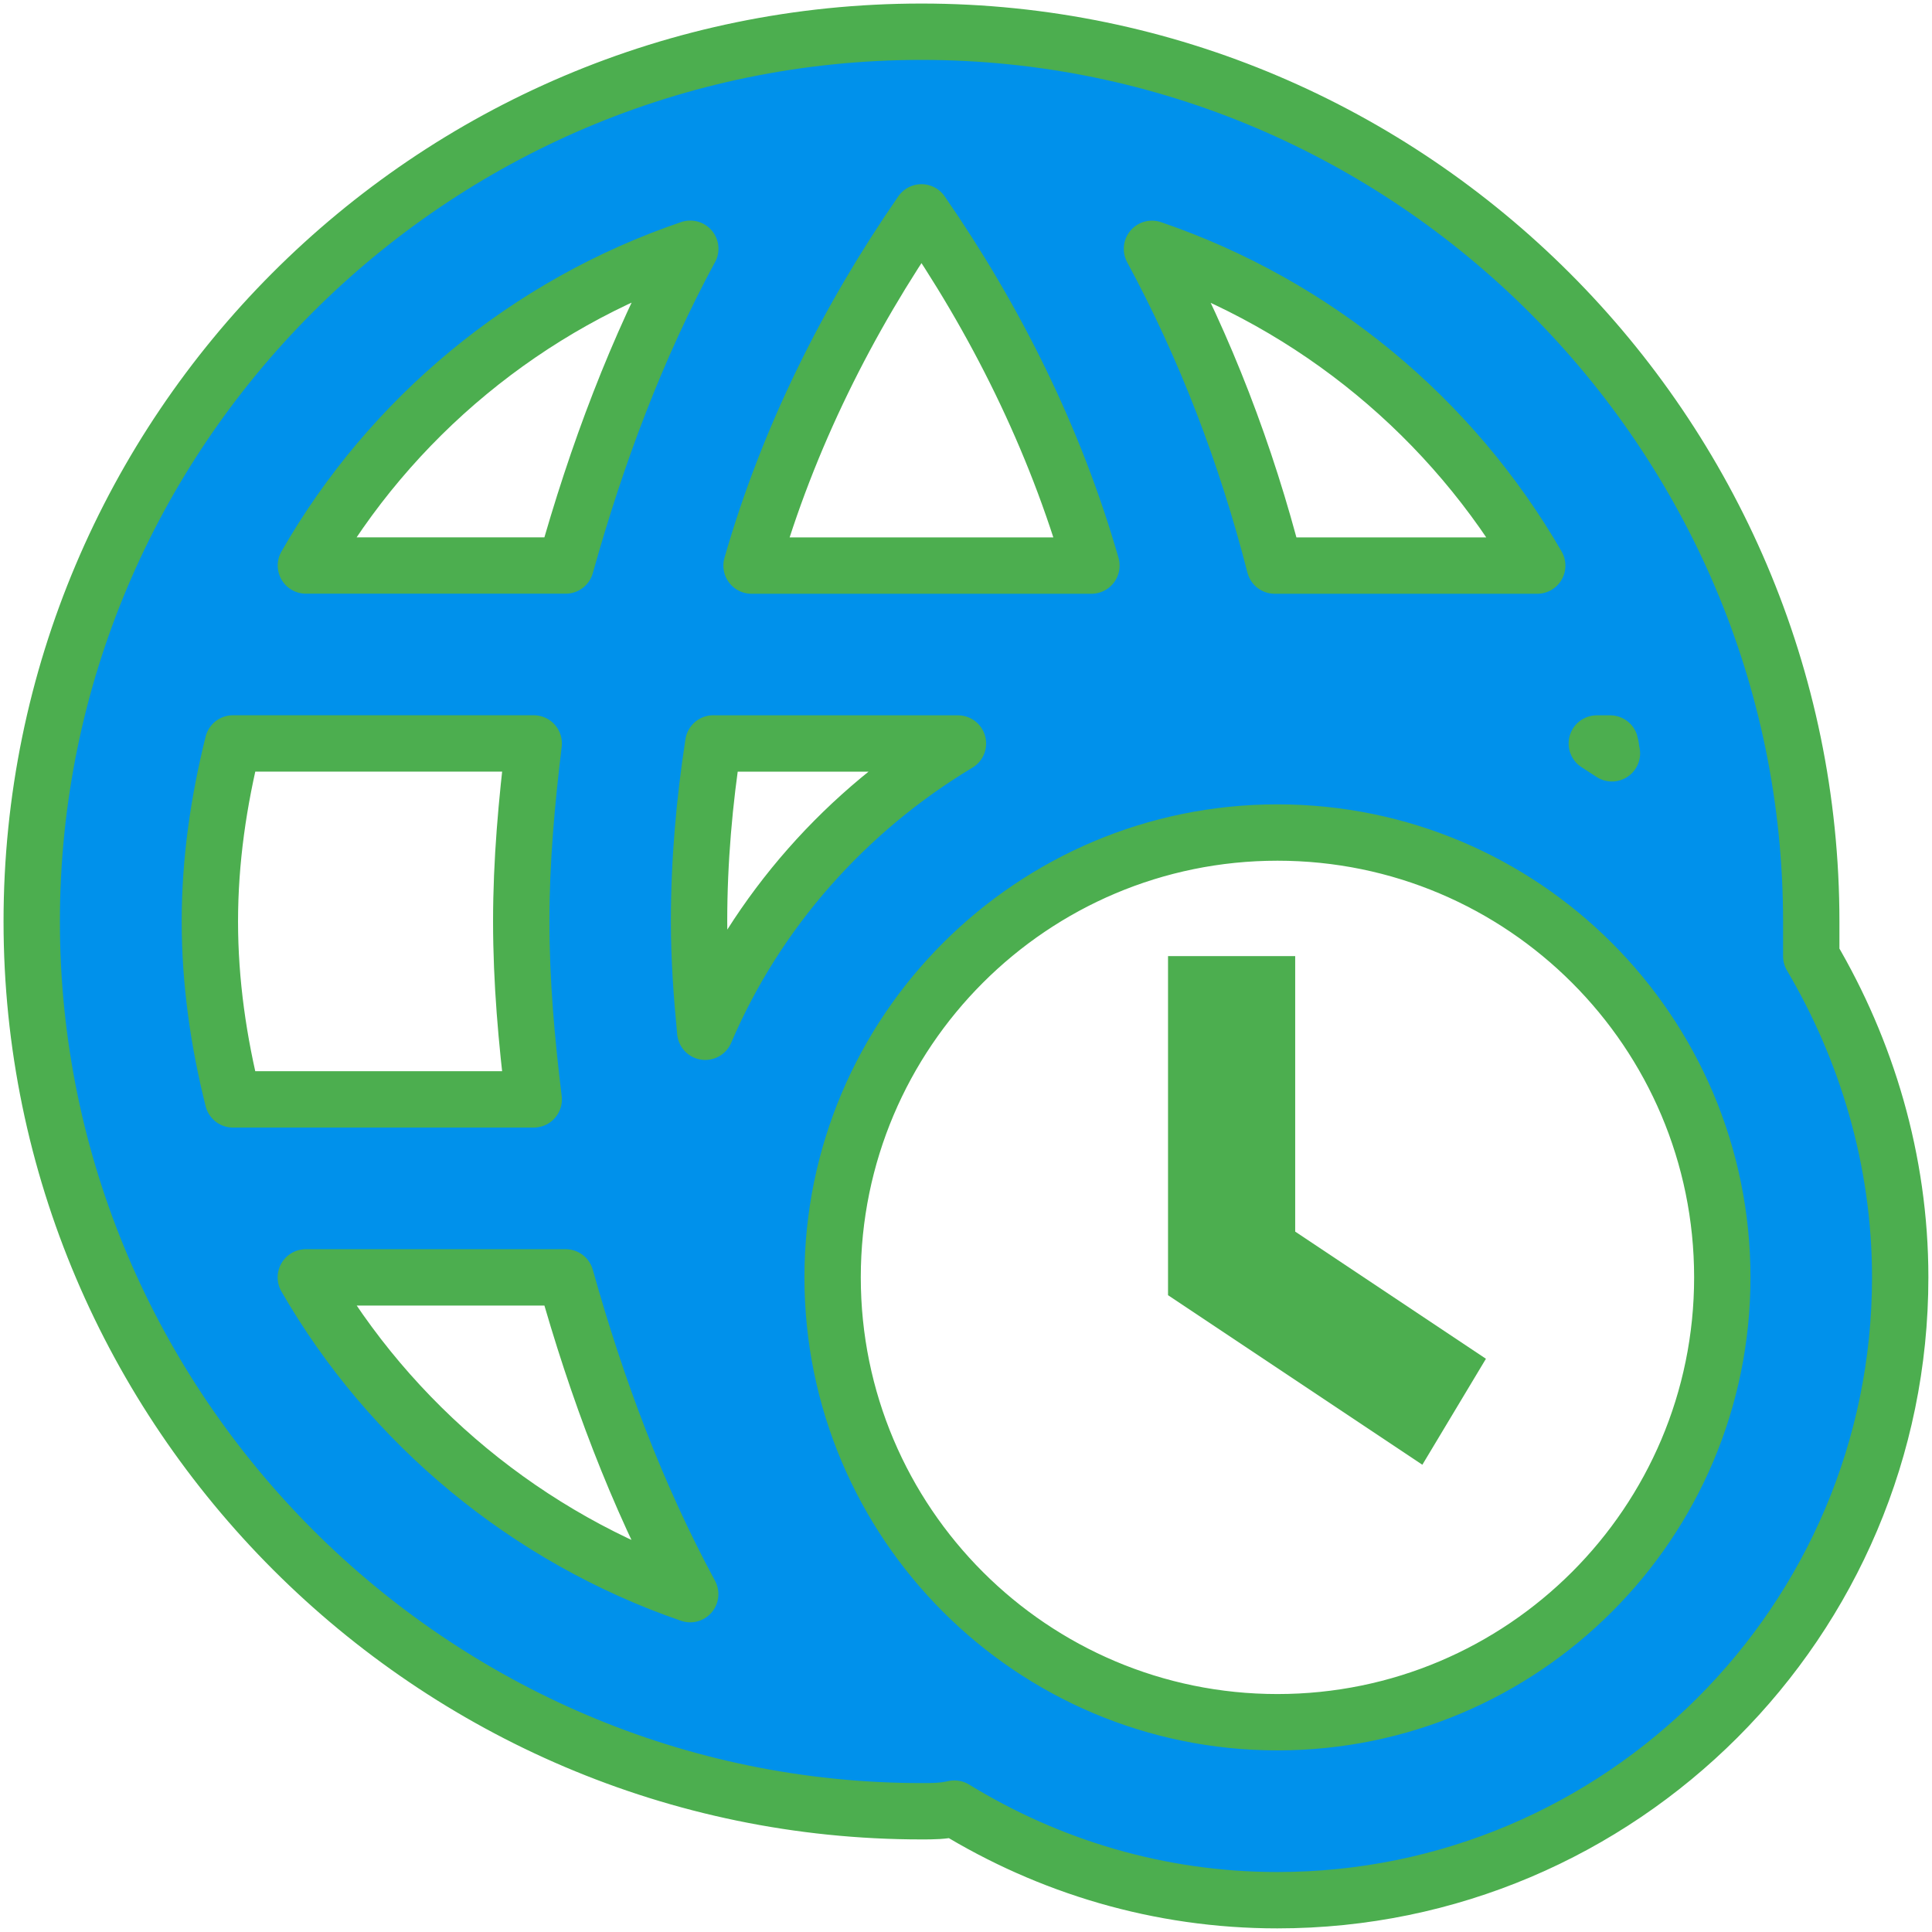
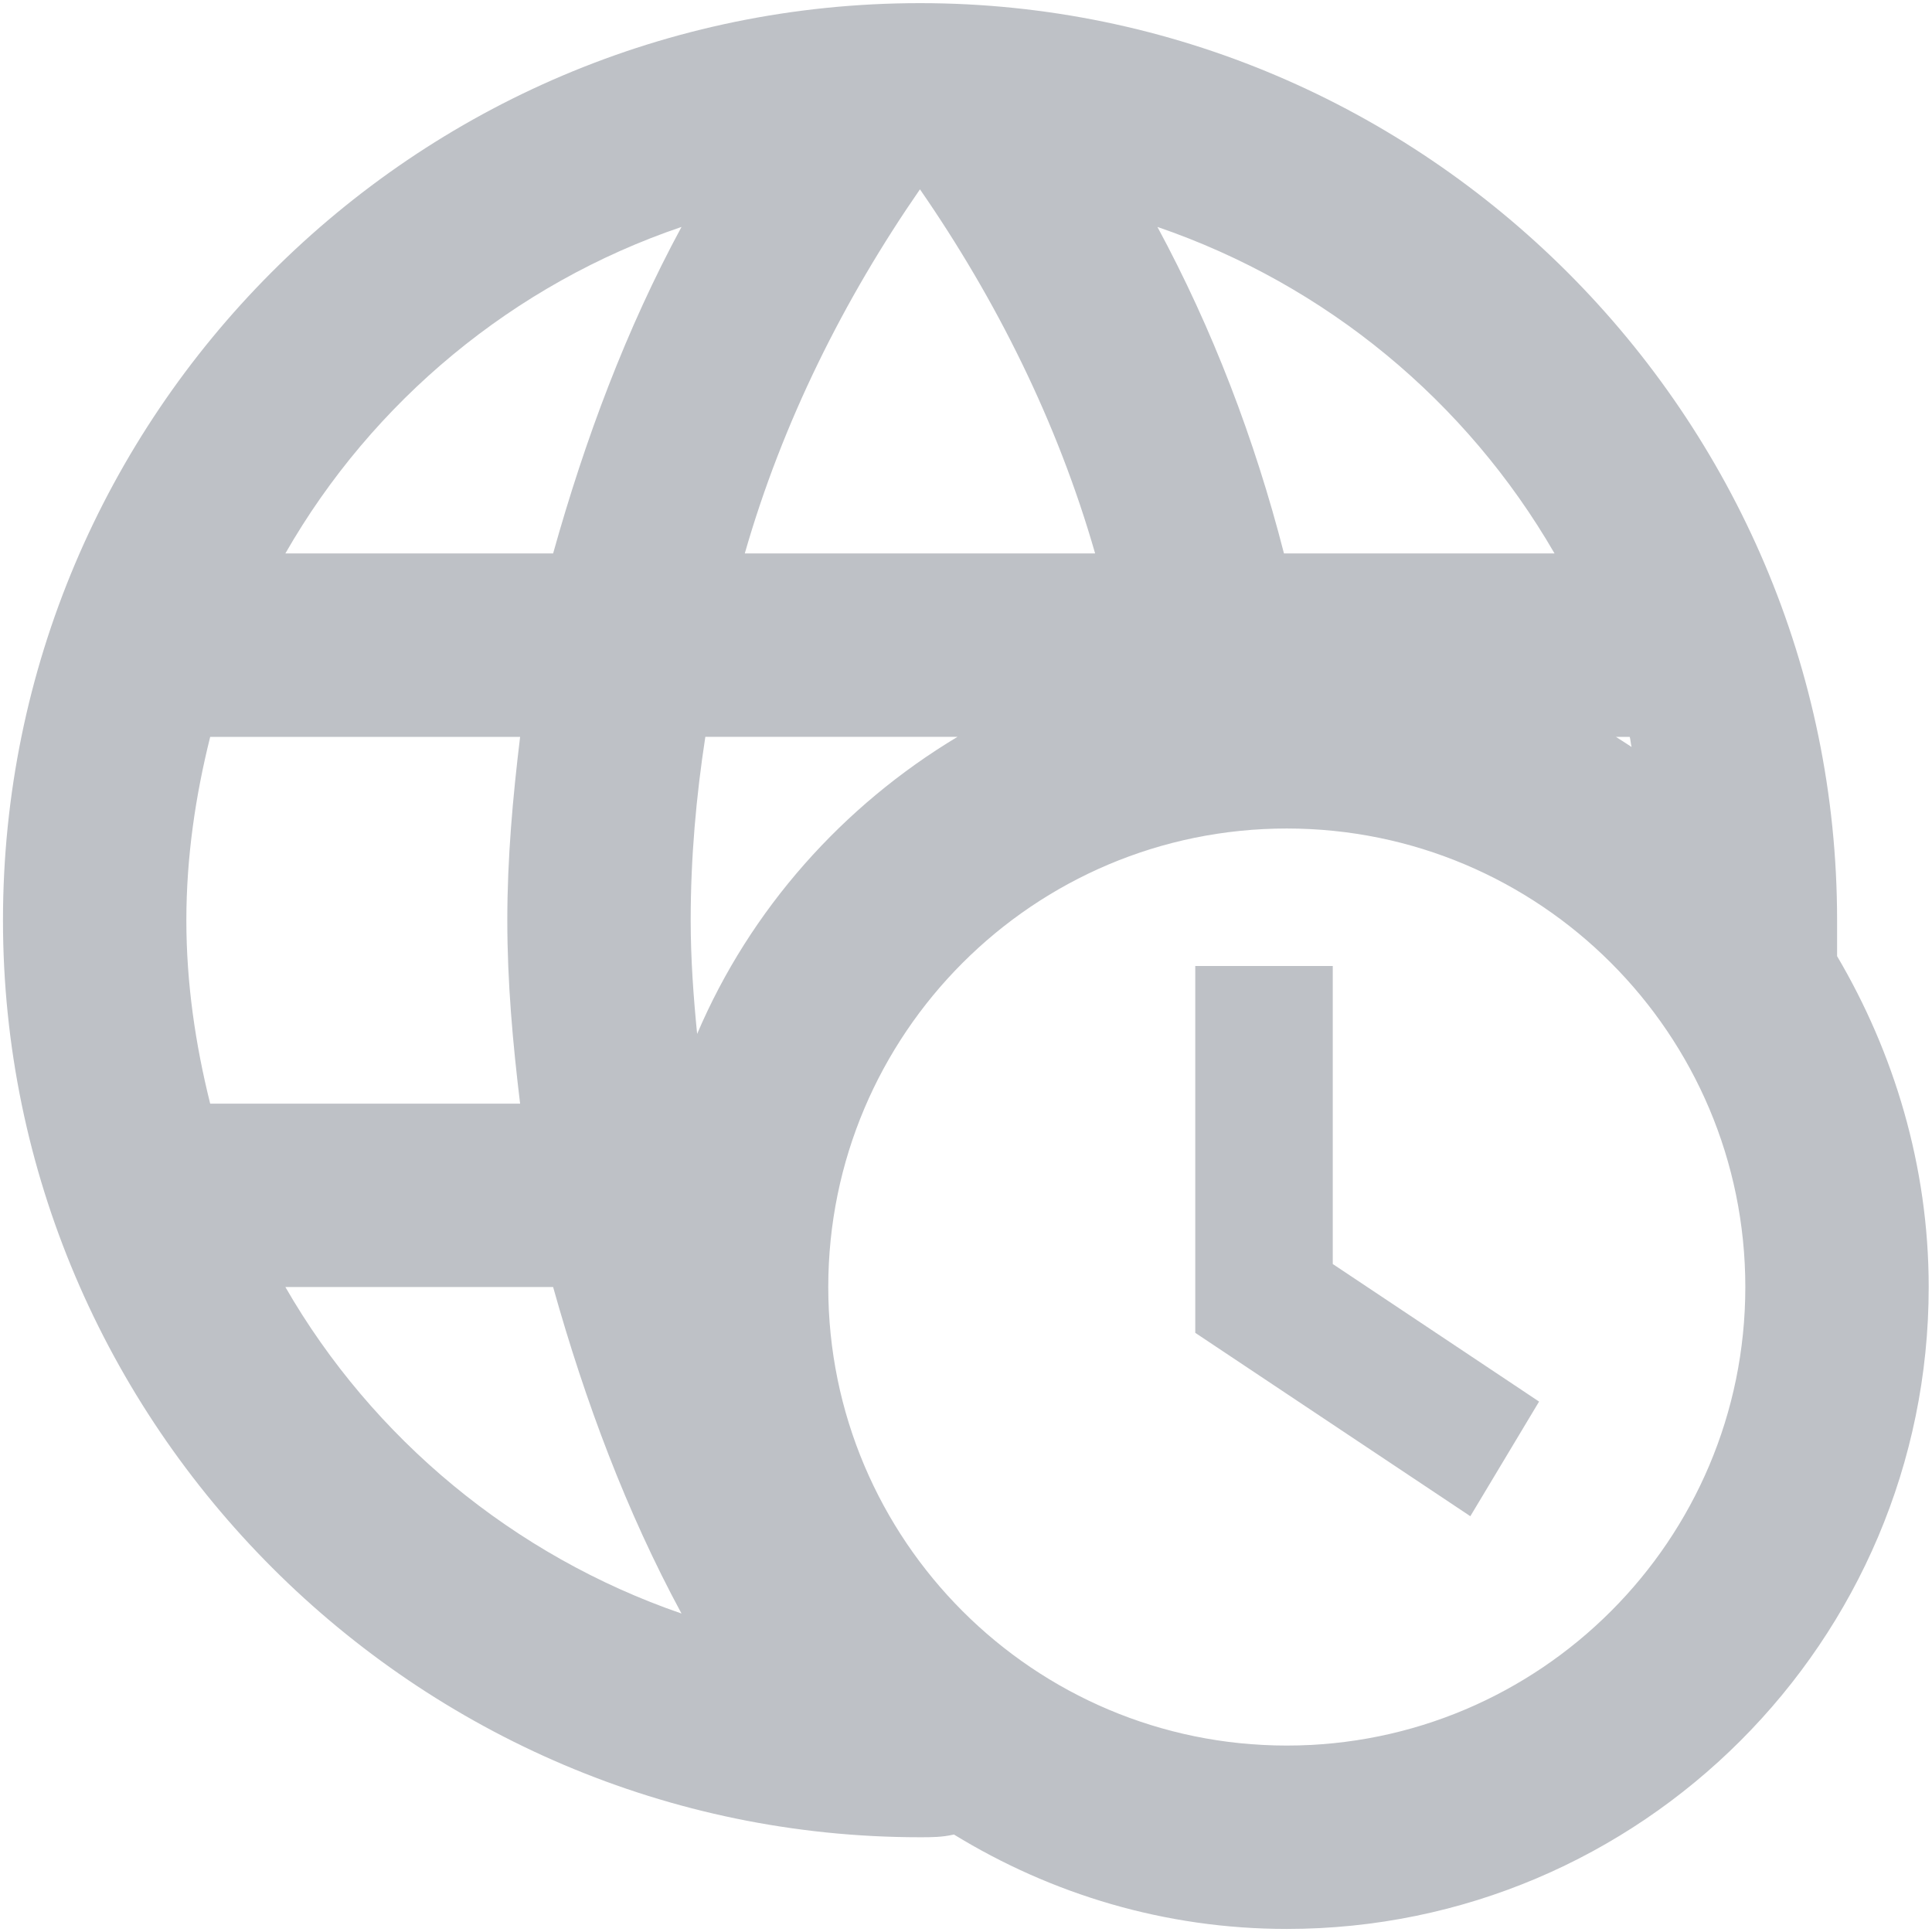
- <svg xmlns="http://www.w3.org/2000/svg" version="1.1" viewBox="0 0 24 24">
-   <path transform="matrix(1.0531 0 0 1.0531 -1.2868 -1.2868)" d="m15 12.5v4l3 2 .75-1.25-2.25-1.5v-3.25h-1.5" fill="#4cae4f" />
-   <path d="m22.5 11.878v-.431c0-6.079-4.974-11.053-11.053-11.053-6.112 0-11.053 4.974-11.053 11.053 0 6.079 4.974 11.053 11.053 11.053.144 0 .265 0 .409-.033 1.172.718 2.542 1.138 4.012 1.138 4.266 0 7.737-3.471 7.737-7.737 0-1.459-.42-2.829-1.105-3.99m-2.476-2.52c-.066-.044-.122-.077-.188-.122h.166c.011.033.011.077.022.122m-.928-2.332h-3.261c-.354-1.382-.862-2.708-1.525-3.935 2.034.696 3.725 2.1 4.786 3.935m-7.649-4.388c.917 1.326 1.658 2.807 2.111 4.388h-4.222c.453-1.581 1.194-3.062 2.111-4.388m-2.586 6.598h3.039c-1.382.829-2.498 2.078-3.139 3.581-.044-.453-.077-.906-.077-1.371 0-.752.066-1.492.177-2.211m-.287-6.145c-.663 1.227-1.161 2.553-1.547 3.935h-3.227c1.05-1.835 2.752-3.249 4.775-3.935m-5.681 10.567c-.177-.707-.287-1.448-.287-2.211s.111-1.503.287-2.211h3.736c-.088.729-.155 1.459-.155 2.211s.066 1.481.155 2.211h-3.736m.906 2.211h3.227c.387 1.382.884 2.708 1.547 3.935-2.023-.696-3.725-2.111-4.775-3.935m12.07 5.526c-3.051 0-5.526-2.476-5.526-5.526 0-3.051 2.476-5.526 5.526-5.526 3.051 0 5.526 2.476 5.526 5.526 0 3.051-2.476 5.526-5.526 5.526z" fill="#0091eb" stroke="#4cae4f" stroke-linecap="round" stroke-linejoin="round" stroke-width=".7" />
+ <svg xmlns="http://www.w3.org/2000/svg" version="1.1" viewBox="0 0 24 24" fill="#BEC1C6">
+   <path d="m14.848 12v4.557l3.417 2.278.854-1.424-2.563-1.709v-3.702h-1.709m7.974-.125v-.444c0-6.266-5.126-11.392-11.392-11.392-6.3 0-11.392 5.126-11.392 11.392 0 6.266 5.126 11.392 11.392 11.392.148 0 .273 0 .421-.034 1.208.74 2.62 1.173 4.135 1.173 4.397 0 7.974-3.577 7.974-7.974 0-1.504-.433-2.916-1.139-4.112m-2.552-2.597c-.068-.046-.125-.08-.194-.125h.171c.011.034.011.08.023.125m-.957-2.404h-3.361c-.365-1.424-.889-2.791-1.572-4.056 2.096.718 3.839 2.164 4.933 4.056m-7.883-4.523c.946 1.367 1.709 2.893 2.176 4.523h-4.352c.467-1.629 1.23-3.155 2.176-4.523m-2.666 6.801h3.133c-1.424.854-2.575 2.142-3.235 3.691-.046-.467-.08-.934-.08-1.413 0-.775.068-1.538.182-2.278m-.296-6.334c-.684 1.264-1.196 2.631-1.595 4.056h-3.326c1.082-1.891 2.837-3.349 4.921-4.056m-5.855 10.891c-.182-.729-.296-1.492-.296-2.278s.114-1.549.296-2.278h3.85c-.091.752-.159 1.504-.159 2.278 0 .775.068 1.526.159 2.278h-3.85m.934 2.278h3.326c.399 1.424.911 2.791 1.595 4.056-2.085-.718-3.839-2.176-4.921-4.056m12.44 5.696c-3.144 0-5.696-2.552-5.696-5.696 0-3.144 2.552-5.696 5.696-5.696 3.144 0 5.696 2.552 5.696 5.696 0 3.144-2.552 5.696-5.696 5.696z" />
</svg>
